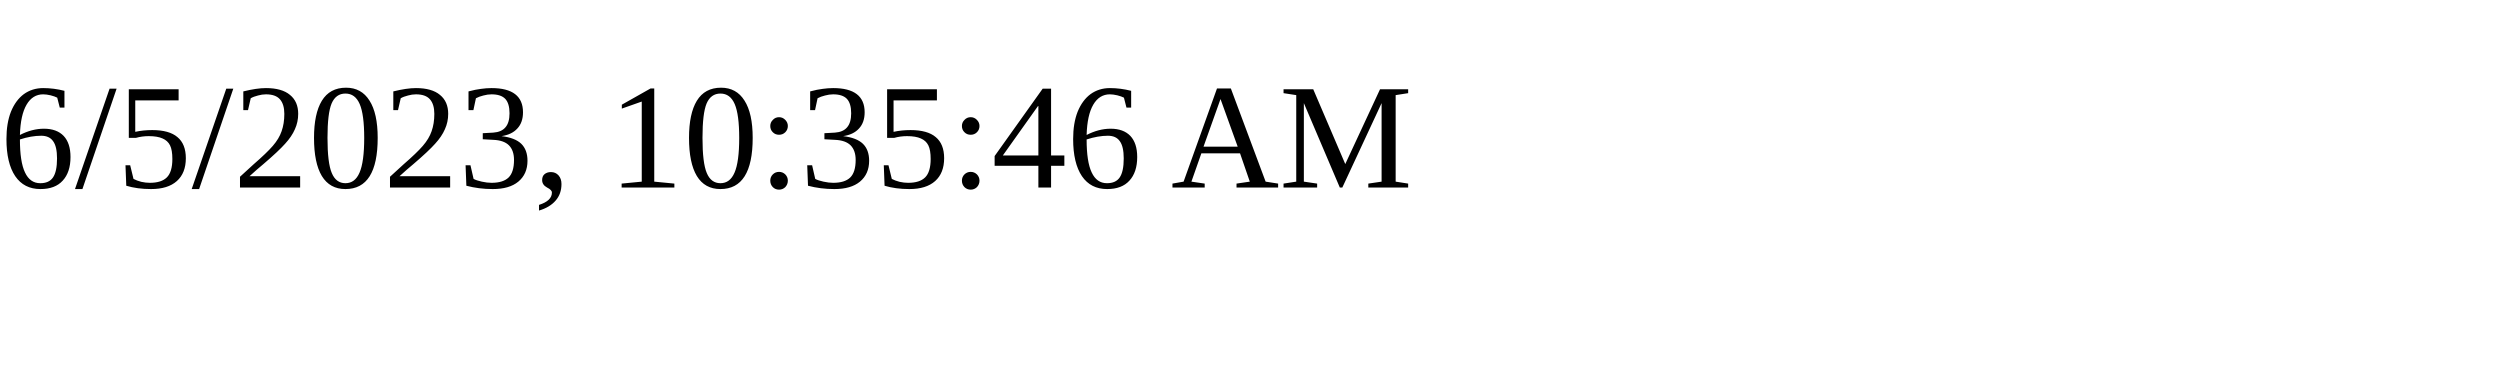
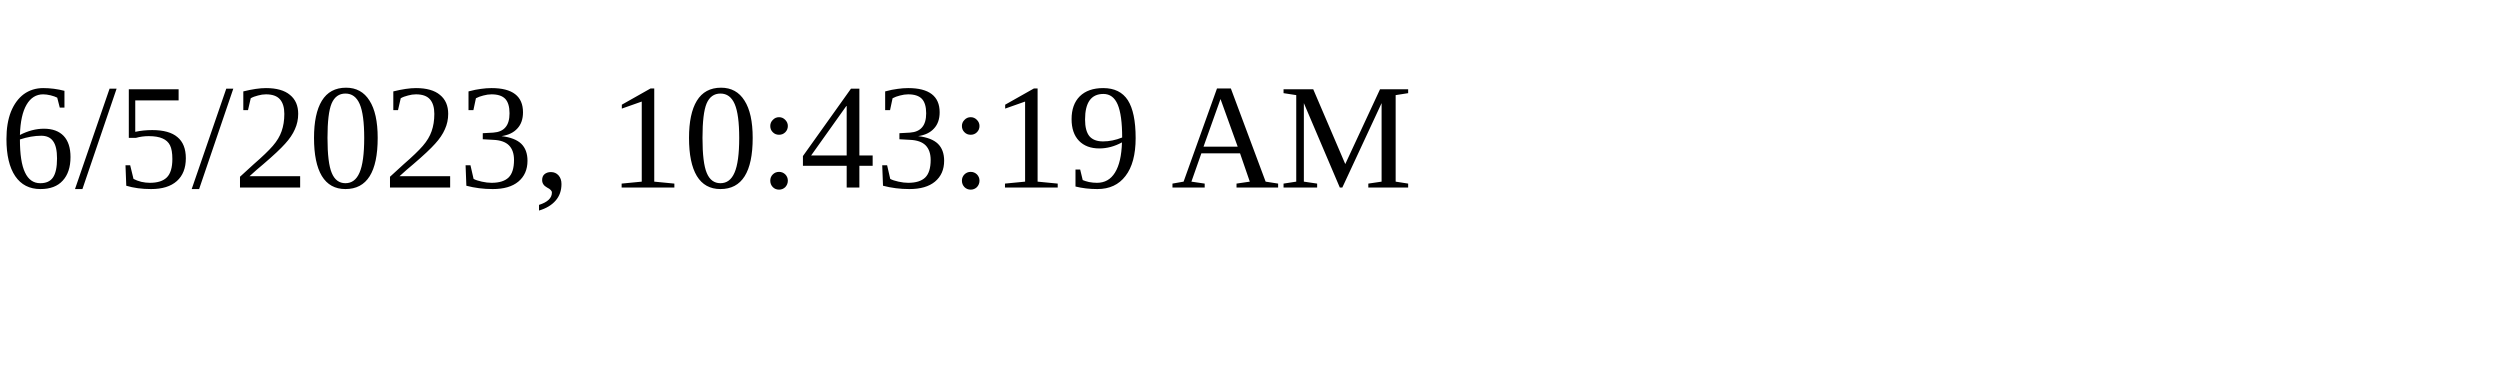
<svg xmlns="http://www.w3.org/2000/svg" height="30" width="200">
-   <text x="0" y="15">6/5/2023, 10:35:46 AM</text>
+   <text x="0" y="15">6/5/2023, 10:43:19 AM</text>
</svg>
